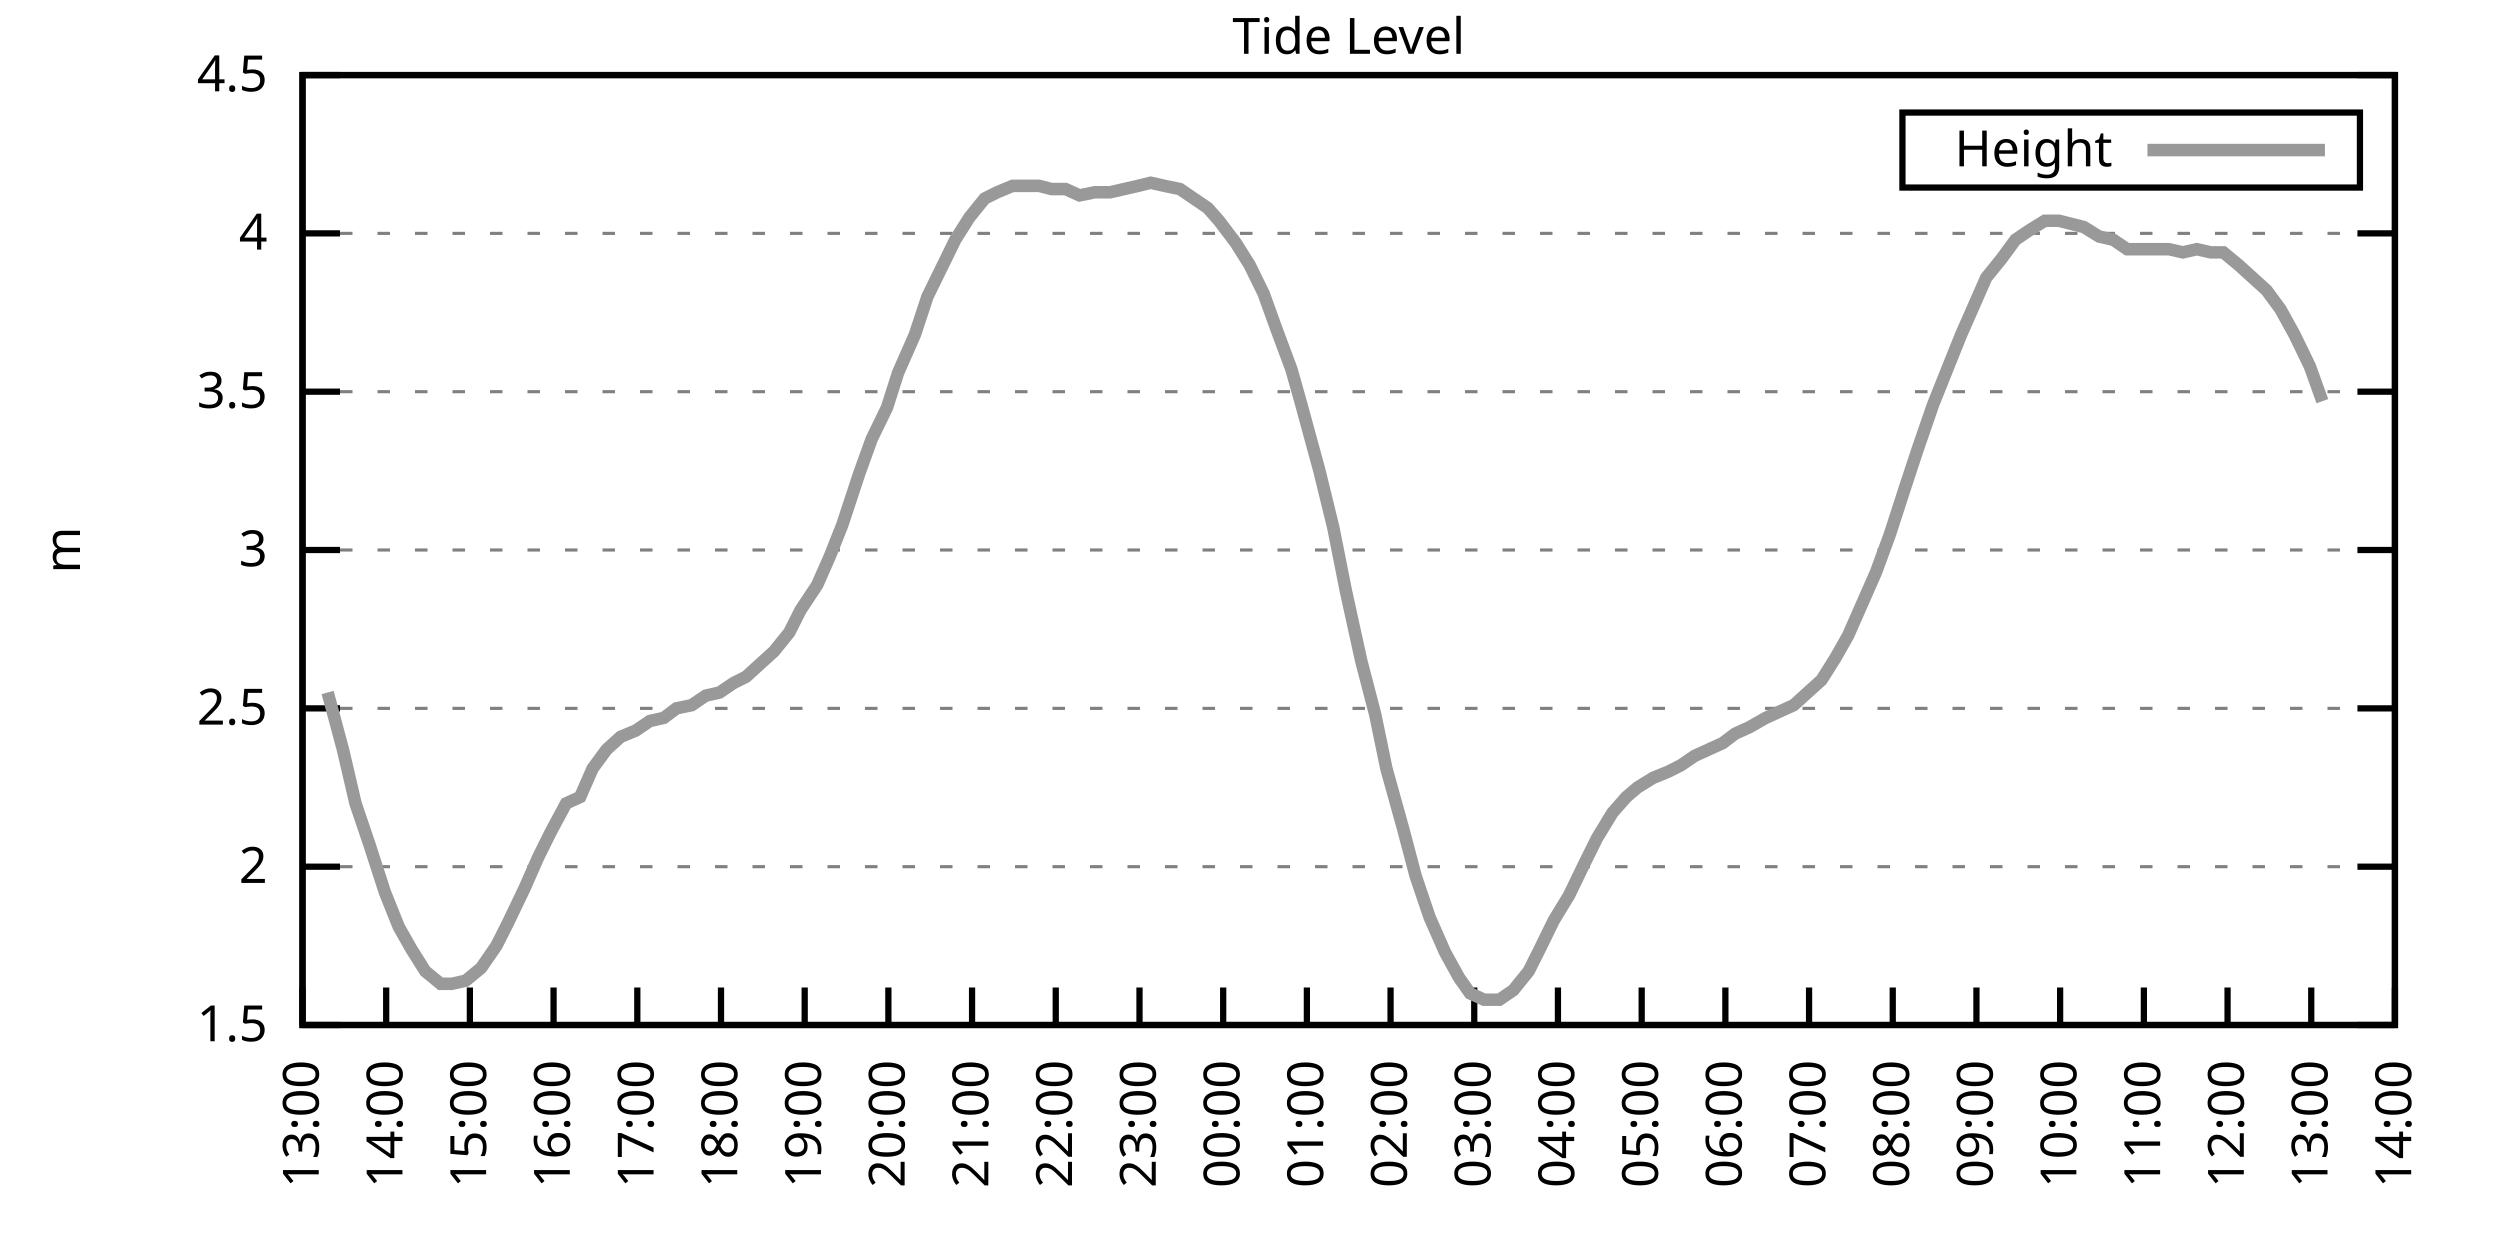
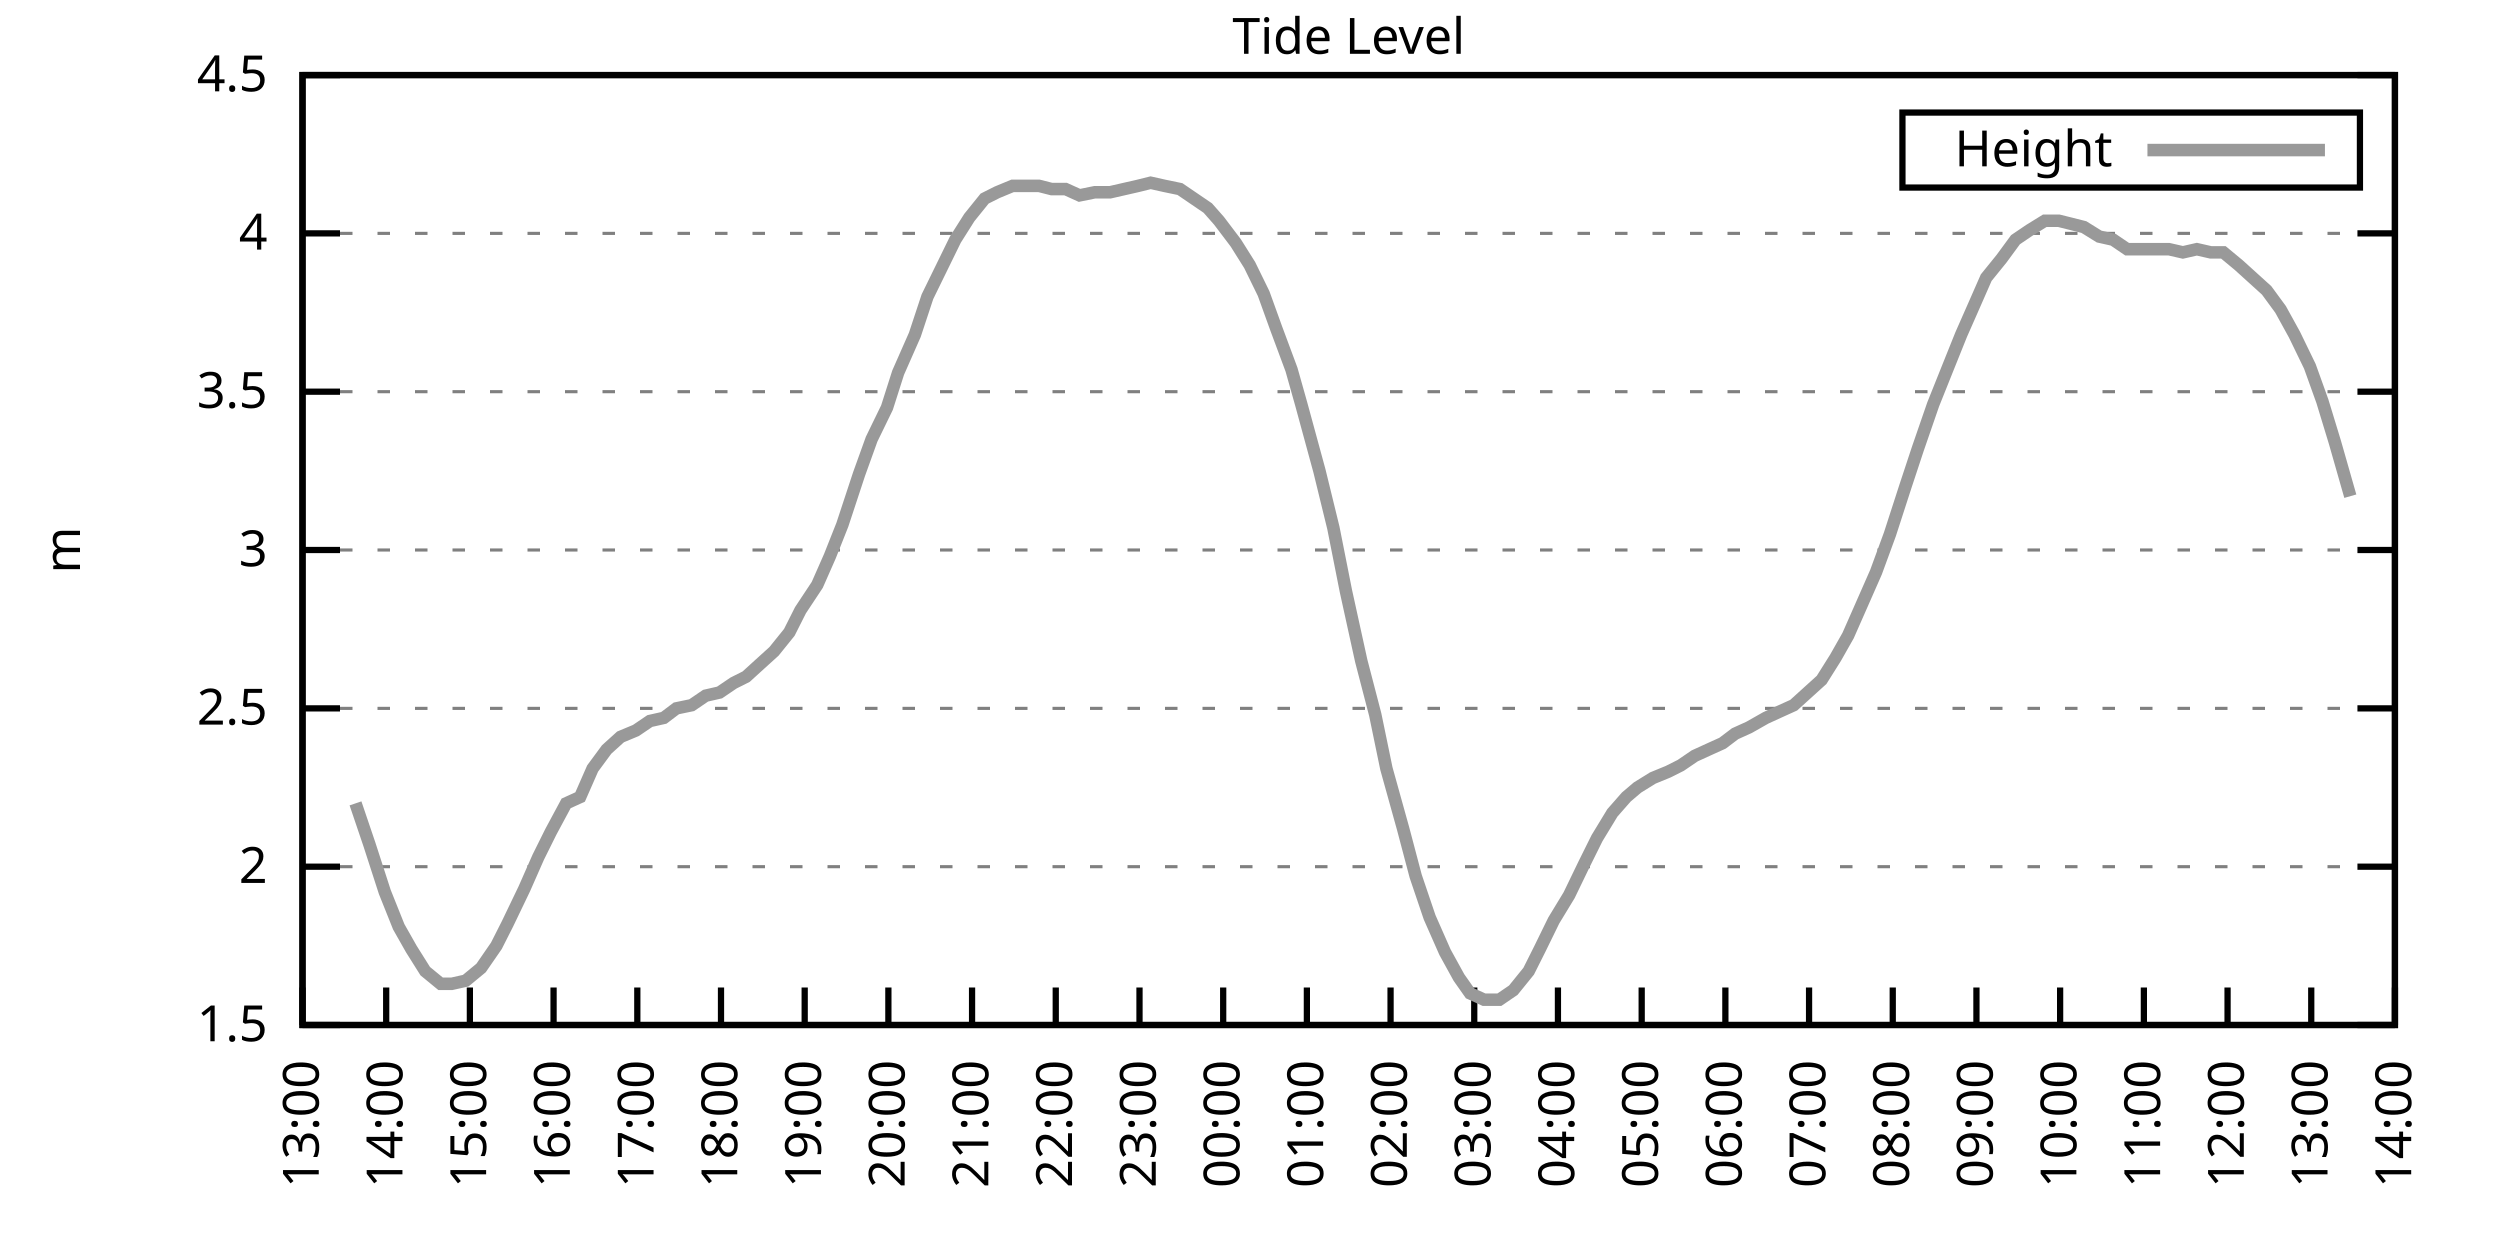
<svg xmlns="http://www.w3.org/2000/svg" xmlns:xlink="http://www.w3.org/1999/xlink" width="400" height="200" viewBox="0 0 400 200">
  <g id="gnuplot_canvas">
    <rect x="0" y="0" width="400" height="200" fill="none" />
    <defs>
      <circle id="gpDot" r="0.5" stroke-width="0.5" stroke="currentColor" />
      <path id="gpPt0" stroke-width="0.333" stroke="currentColor" d="M-1,0 h2 M0,-1 v2" />
      <path id="gpPt1" stroke-width="0.333" stroke="currentColor" d="M-1,-1 L1,1 M1,-1 L-1,1" />
      <path id="gpPt2" stroke-width="0.333" stroke="currentColor" d="M-1,0 L1,0 M0,-1 L0,1 M-1,-1 L1,1 M-1,1 L1,-1" />
      <rect id="gpPt3" stroke-width="0.333" stroke="currentColor" x="-1" y="-1" width="2" height="2" />
      <rect id="gpPt4" stroke-width="0.333" stroke="currentColor" fill="currentColor" x="-1" y="-1" width="2" height="2" />
      <circle id="gpPt5" stroke-width="0.333" stroke="currentColor" cx="0" cy="0" r="1" />
      <use xlink:href="#gpPt5" id="gpPt6" fill="currentColor" stroke="none" />
      <path id="gpPt7" stroke-width="0.333" stroke="currentColor" d="M0,-1.33 L-1.33,0.67 L1.33,0.67 z" />
      <use xlink:href="#gpPt7" id="gpPt8" fill="currentColor" stroke="none" />
      <use xlink:href="#gpPt7" id="gpPt9" stroke="currentColor" transform="rotate(180)" />
      <use xlink:href="#gpPt9" id="gpPt10" fill="currentColor" stroke="none" />
      <use xlink:href="#gpPt3" id="gpPt11" stroke="currentColor" transform="rotate(45)" />
      <use xlink:href="#gpPt11" id="gpPt12" fill="currentColor" stroke="none" />
      <path id="gpPt13" stroke-width="0.333" stroke="currentColor" d="M0,1.330 L1.265,0.411 L0.782,-1.067 L-0.782,-1.076 L-1.265,0.411 z" />
      <use xlink:href="#gpPt13" id="gpPt14" fill="currentColor" stroke="none" />
      <filter id="textbox" filterUnits="objectBoundingBox" x="0" y="0" height="1" width="1">
        <feFlood flood-color="white" flood-opacity="1" result="bgnd" />
        <feComposite in="SourceGraphic" in2="bgnd" operator="atop" />
      </filter>
      <filter id="greybox" filterUnits="objectBoundingBox" x="0" y="0" height="1" width="1">
        <feFlood flood-color="lightgrey" flood-opacity="1" result="grey" />
        <feComposite in="SourceGraphic" in2="grey" operator="atop" />
      </filter>
    </defs>
    <g fill="none" color="white" stroke="currentColor" stroke-width="1.00" stroke-linecap="butt" stroke-linejoin="miter">
</g>
    <g fill="none" color="black" stroke="currentColor" stroke-width="1.00" stroke-linecap="butt" stroke-linejoin="miter">
      <g stroke="none" shape-rendering="crispEdges">
        <polygon fill="rgb(255, 255, 255)" points="48.40,164.00 383.18,164.00 383.18,12.02 48.40,12.02 " />
      </g>
    </g>
    <g fill="none" color="black" stroke="currentColor" stroke-width="1.00" stroke-linecap="butt" stroke-linejoin="miter">
</g>
    <g fill="none" color="black" stroke="black" stroke-width="0.50" stroke-linecap="butt" stroke-linejoin="miter">
</g>
    <g fill="none" color="gray" stroke="currentColor" stroke-width="0.50" stroke-linecap="butt" stroke-linejoin="miter">
      <path stroke="gray" stroke-dasharray="2,4" class="gridline" d="M48.40,164.00 L383.19,164.00  " />
    </g>
    <g fill="none" color="gray" stroke="gray" stroke-width="1.00" stroke-linecap="butt" stroke-linejoin="miter">
</g>
    <g fill="none" color="black" stroke="currentColor" stroke-width="1.00" stroke-linecap="butt" stroke-linejoin="miter">
      <path stroke="black" d="M48.40,164.00 L54.40,164.00 M383.19,164.00 L377.19,164.00  " />
      <g transform="translate(42.80,166.60)" stroke="none" fill="black" font-family="Sans" font-size="8.00" text-anchor="end">
        <text>
          <tspan font-family="Sans"> 1.5</tspan>
        </text>
      </g>
    </g>
    <g fill="none" color="black" stroke="currentColor" stroke-width="1.00" stroke-linecap="butt" stroke-linejoin="miter">
</g>
    <g fill="none" color="black" stroke="black" stroke-width="0.50" stroke-linecap="butt" stroke-linejoin="miter">
</g>
    <g fill="none" color="gray" stroke="currentColor" stroke-width="0.50" stroke-linecap="butt" stroke-linejoin="miter">
      <path stroke="gray" stroke-dasharray="2,4" class="gridline" d="M48.40,138.67 L383.19,138.67  " />
    </g>
    <g fill="none" color="gray" stroke="gray" stroke-width="1.00" stroke-linecap="butt" stroke-linejoin="miter">
</g>
    <g fill="none" color="black" stroke="currentColor" stroke-width="1.00" stroke-linecap="butt" stroke-linejoin="miter">
      <path stroke="black" d="M48.40,138.67 L54.40,138.67 M383.19,138.67 L377.19,138.67  " />
      <g transform="translate(42.80,141.27)" stroke="none" fill="black" font-family="Sans" font-size="8.00" text-anchor="end">
        <text>
          <tspan font-family="Sans"> 2</tspan>
        </text>
      </g>
    </g>
    <g fill="none" color="black" stroke="currentColor" stroke-width="1.00" stroke-linecap="butt" stroke-linejoin="miter">
</g>
    <g fill="none" color="black" stroke="black" stroke-width="0.50" stroke-linecap="butt" stroke-linejoin="miter">
</g>
    <g fill="none" color="gray" stroke="currentColor" stroke-width="0.50" stroke-linecap="butt" stroke-linejoin="miter">
      <path stroke="gray" stroke-dasharray="2,4" class="gridline" d="M48.40,113.34 L383.19,113.34  " />
    </g>
    <g fill="none" color="gray" stroke="gray" stroke-width="1.00" stroke-linecap="butt" stroke-linejoin="miter">
</g>
    <g fill="none" color="black" stroke="currentColor" stroke-width="1.00" stroke-linecap="butt" stroke-linejoin="miter">
      <path stroke="black" d="M48.40,113.34 L54.40,113.34 M383.19,113.34 L377.19,113.34  " />
      <g transform="translate(42.80,115.94)" stroke="none" fill="black" font-family="Sans" font-size="8.00" text-anchor="end">
        <text>
          <tspan font-family="Sans"> 2.5</tspan>
        </text>
      </g>
    </g>
    <g fill="none" color="black" stroke="currentColor" stroke-width="1.00" stroke-linecap="butt" stroke-linejoin="miter">
</g>
    <g fill="none" color="black" stroke="black" stroke-width="0.50" stroke-linecap="butt" stroke-linejoin="miter">
</g>
    <g fill="none" color="gray" stroke="currentColor" stroke-width="0.50" stroke-linecap="butt" stroke-linejoin="miter">
      <path stroke="gray" stroke-dasharray="2,4" class="gridline" d="M48.40,88.00 L383.19,88.00  " />
    </g>
    <g fill="none" color="gray" stroke="gray" stroke-width="1.00" stroke-linecap="butt" stroke-linejoin="miter">
</g>
    <g fill="none" color="black" stroke="currentColor" stroke-width="1.00" stroke-linecap="butt" stroke-linejoin="miter">
      <path stroke="black" d="M48.40,88.00 L54.40,88.00 M383.19,88.00 L377.19,88.00  " />
      <g transform="translate(42.80,90.60)" stroke="none" fill="black" font-family="Sans" font-size="8.00" text-anchor="end">
        <text>
          <tspan font-family="Sans"> 3</tspan>
        </text>
      </g>
    </g>
    <g fill="none" color="black" stroke="currentColor" stroke-width="1.00" stroke-linecap="butt" stroke-linejoin="miter">
</g>
    <g fill="none" color="black" stroke="black" stroke-width="0.50" stroke-linecap="butt" stroke-linejoin="miter">
</g>
    <g fill="none" color="gray" stroke="currentColor" stroke-width="0.50" stroke-linecap="butt" stroke-linejoin="miter">
      <path stroke="gray" stroke-dasharray="2,4" class="gridline" d="M48.40,62.67 L383.19,62.67  " />
    </g>
    <g fill="none" color="gray" stroke="gray" stroke-width="1.00" stroke-linecap="butt" stroke-linejoin="miter">
</g>
    <g fill="none" color="black" stroke="currentColor" stroke-width="1.00" stroke-linecap="butt" stroke-linejoin="miter">
      <path stroke="black" d="M48.40,62.67 L54.40,62.67 M383.19,62.67 L377.19,62.67  " />
      <g transform="translate(42.80,65.27)" stroke="none" fill="black" font-family="Sans" font-size="8.00" text-anchor="end">
        <text>
          <tspan font-family="Sans"> 3.5</tspan>
        </text>
      </g>
    </g>
    <g fill="none" color="black" stroke="currentColor" stroke-width="1.00" stroke-linecap="butt" stroke-linejoin="miter">
</g>
    <g fill="none" color="black" stroke="black" stroke-width="0.50" stroke-linecap="butt" stroke-linejoin="miter">
</g>
    <g fill="none" color="gray" stroke="currentColor" stroke-width="0.50" stroke-linecap="butt" stroke-linejoin="miter">
      <path stroke="gray" stroke-dasharray="2,4" class="gridline" d="M48.40,37.34 L383.19,37.34  " />
    </g>
    <g fill="none" color="gray" stroke="gray" stroke-width="1.00" stroke-linecap="butt" stroke-linejoin="miter">
</g>
    <g fill="none" color="black" stroke="currentColor" stroke-width="1.00" stroke-linecap="butt" stroke-linejoin="miter">
      <path stroke="black" d="M48.40,37.34 L54.40,37.34 M383.19,37.34 L377.19,37.34  " />
      <g transform="translate(42.80,39.94)" stroke="none" fill="black" font-family="Sans" font-size="8.00" text-anchor="end">
        <text>
          <tspan font-family="Sans"> 4</tspan>
        </text>
      </g>
    </g>
    <g fill="none" color="black" stroke="currentColor" stroke-width="1.00" stroke-linecap="butt" stroke-linejoin="miter">
</g>
    <g fill="none" color="black" stroke="black" stroke-width="0.50" stroke-linecap="butt" stroke-linejoin="miter">
</g>
    <g fill="none" color="gray" stroke="currentColor" stroke-width="0.50" stroke-linecap="butt" stroke-linejoin="miter">
      <path stroke="gray" stroke-dasharray="2,4" class="gridline" d="M48.40,12.01 L383.19,12.01  " />
    </g>
    <g fill="none" color="gray" stroke="gray" stroke-width="1.00" stroke-linecap="butt" stroke-linejoin="miter">
</g>
    <g fill="none" color="black" stroke="currentColor" stroke-width="1.00" stroke-linecap="butt" stroke-linejoin="miter">
      <path stroke="black" d="M48.40,12.01 L54.40,12.01 M383.19,12.01 L377.19,12.01  " />
      <g transform="translate(42.80,14.61)" stroke="none" fill="black" font-family="Sans" font-size="8.00" text-anchor="end">
        <text>
          <tspan font-family="Sans"> 4.5</tspan>
        </text>
      </g>
    </g>
    <g fill="none" color="black" stroke="currentColor" stroke-width="1.00" stroke-linecap="butt" stroke-linejoin="miter">
      <path stroke="black" d="M48.40,164.00 L48.40,158.00  " />
      <g transform="translate(51.00,169.60) rotate(270.00)" stroke="none" fill="black" font-family="Sans" font-size="8.00" text-anchor="end">
        <text>
          <tspan font-family="Sans">13:00</tspan>
        </text>
      </g>
    </g>
    <g fill="none" color="black" stroke="currentColor" stroke-width="1.00" stroke-linecap="butt" stroke-linejoin="miter">
      <path stroke="black" d="M61.79,164.00 L61.79,158.00  " />
      <g transform="translate(64.39,169.60) rotate(270.00)" stroke="none" fill="black" font-family="Sans" font-size="8.00" text-anchor="end">
        <text>
          <tspan font-family="Sans">14:00</tspan>
        </text>
      </g>
    </g>
    <g fill="none" color="black" stroke="currentColor" stroke-width="1.00" stroke-linecap="butt" stroke-linejoin="miter">
      <path stroke="black" d="M75.18,164.00 L75.18,158.00  " />
      <g transform="translate(77.78,169.60) rotate(270.00)" stroke="none" fill="black" font-family="Sans" font-size="8.00" text-anchor="end">
        <text>
          <tspan font-family="Sans">15:00</tspan>
        </text>
      </g>
    </g>
    <g fill="none" color="black" stroke="currentColor" stroke-width="1.00" stroke-linecap="butt" stroke-linejoin="miter">
      <path stroke="black" d="M88.57,164.00 L88.57,158.00  " />
      <g transform="translate(91.17,169.60) rotate(270.00)" stroke="none" fill="black" font-family="Sans" font-size="8.00" text-anchor="end">
        <text>
          <tspan font-family="Sans">16:00</tspan>
        </text>
      </g>
    </g>
    <g fill="none" color="black" stroke="currentColor" stroke-width="1.00" stroke-linecap="butt" stroke-linejoin="miter">
      <path stroke="black" d="M101.97,164.00 L101.97,158.00  " />
      <g transform="translate(104.57,169.60) rotate(270.00)" stroke="none" fill="black" font-family="Sans" font-size="8.00" text-anchor="end">
        <text>
          <tspan font-family="Sans">17:00</tspan>
        </text>
      </g>
    </g>
    <g fill="none" color="black" stroke="currentColor" stroke-width="1.00" stroke-linecap="butt" stroke-linejoin="miter">
      <path stroke="black" d="M115.36,164.00 L115.36,158.00  " />
      <g transform="translate(117.96,169.60) rotate(270.00)" stroke="none" fill="black" font-family="Sans" font-size="8.00" text-anchor="end">
        <text>
          <tspan font-family="Sans">18:00</tspan>
        </text>
      </g>
    </g>
    <g fill="none" color="black" stroke="currentColor" stroke-width="1.00" stroke-linecap="butt" stroke-linejoin="miter">
      <path stroke="black" d="M128.75,164.00 L128.75,158.00  " />
      <g transform="translate(131.35,169.60) rotate(270.00)" stroke="none" fill="black" font-family="Sans" font-size="8.00" text-anchor="end">
        <text>
          <tspan font-family="Sans">19:00</tspan>
        </text>
      </g>
    </g>
    <g fill="none" color="black" stroke="currentColor" stroke-width="1.00" stroke-linecap="butt" stroke-linejoin="miter">
      <path stroke="black" d="M142.14,164.00 L142.14,158.00  " />
      <g transform="translate(144.74,169.60) rotate(270.00)" stroke="none" fill="black" font-family="Sans" font-size="8.00" text-anchor="end">
        <text>
          <tspan font-family="Sans">20:00</tspan>
        </text>
      </g>
    </g>
    <g fill="none" color="black" stroke="currentColor" stroke-width="1.00" stroke-linecap="butt" stroke-linejoin="miter">
      <path stroke="black" d="M155.53,164.00 L155.53,158.00  " />
      <g transform="translate(158.13,169.60) rotate(270.00)" stroke="none" fill="black" font-family="Sans" font-size="8.00" text-anchor="end">
        <text>
          <tspan font-family="Sans">21:00</tspan>
        </text>
      </g>
    </g>
    <g fill="none" color="black" stroke="currentColor" stroke-width="1.00" stroke-linecap="butt" stroke-linejoin="miter">
      <path stroke="black" d="M168.92,164.00 L168.92,158.00  " />
      <g transform="translate(171.52,169.60) rotate(270.00)" stroke="none" fill="black" font-family="Sans" font-size="8.00" text-anchor="end">
        <text>
          <tspan font-family="Sans">22:00</tspan>
        </text>
      </g>
    </g>
    <g fill="none" color="black" stroke="currentColor" stroke-width="1.00" stroke-linecap="butt" stroke-linejoin="miter">
      <path stroke="black" d="M182.32,164.00 L182.32,158.00  " />
      <g transform="translate(184.92,169.60) rotate(270.00)" stroke="none" fill="black" font-family="Sans" font-size="8.00" text-anchor="end">
        <text>
          <tspan font-family="Sans">23:00</tspan>
        </text>
      </g>
    </g>
    <g fill="none" color="black" stroke="currentColor" stroke-width="1.00" stroke-linecap="butt" stroke-linejoin="miter">
      <path stroke="black" d="M195.71,164.00 L195.71,158.00  " />
      <g transform="translate(198.31,169.60) rotate(270.00)" stroke="none" fill="black" font-family="Sans" font-size="8.00" text-anchor="end">
        <text>
          <tspan font-family="Sans">00:00</tspan>
        </text>
      </g>
    </g>
    <g fill="none" color="black" stroke="currentColor" stroke-width="1.00" stroke-linecap="butt" stroke-linejoin="miter">
      <path stroke="black" d="M209.10,164.00 L209.10,158.00  " />
      <g transform="translate(211.70,169.60) rotate(270.00)" stroke="none" fill="black" font-family="Sans" font-size="8.00" text-anchor="end">
        <text>
          <tspan font-family="Sans">01:00</tspan>
        </text>
      </g>
    </g>
    <g fill="none" color="black" stroke="currentColor" stroke-width="1.00" stroke-linecap="butt" stroke-linejoin="miter">
      <path stroke="black" d="M222.49,164.00 L222.49,158.00  " />
      <g transform="translate(225.09,169.60) rotate(270.00)" stroke="none" fill="black" font-family="Sans" font-size="8.00" text-anchor="end">
        <text>
          <tspan font-family="Sans">02:00</tspan>
        </text>
      </g>
    </g>
    <g fill="none" color="black" stroke="currentColor" stroke-width="1.00" stroke-linecap="butt" stroke-linejoin="miter">
      <path stroke="black" d="M235.88,164.00 L235.88,158.00  " />
      <g transform="translate(238.48,169.60) rotate(270.00)" stroke="none" fill="black" font-family="Sans" font-size="8.00" text-anchor="end">
        <text>
          <tspan font-family="Sans">03:00</tspan>
        </text>
      </g>
    </g>
    <g fill="none" color="black" stroke="currentColor" stroke-width="1.00" stroke-linecap="butt" stroke-linejoin="miter">
      <path stroke="black" d="M249.27,164.00 L249.27,158.00  " />
      <g transform="translate(251.87,169.60) rotate(270.00)" stroke="none" fill="black" font-family="Sans" font-size="8.00" text-anchor="end">
        <text>
          <tspan font-family="Sans">04:00</tspan>
        </text>
      </g>
    </g>
    <g fill="none" color="black" stroke="currentColor" stroke-width="1.00" stroke-linecap="butt" stroke-linejoin="miter">
      <path stroke="black" d="M262.67,164.00 L262.67,158.00  " />
      <g transform="translate(265.27,169.60) rotate(270.00)" stroke="none" fill="black" font-family="Sans" font-size="8.00" text-anchor="end">
        <text>
          <tspan font-family="Sans">05:00</tspan>
        </text>
      </g>
    </g>
    <g fill="none" color="black" stroke="currentColor" stroke-width="1.00" stroke-linecap="butt" stroke-linejoin="miter">
      <path stroke="black" d="M276.06,164.00 L276.06,158.00  " />
      <g transform="translate(278.66,169.60) rotate(270.00)" stroke="none" fill="black" font-family="Sans" font-size="8.00" text-anchor="end">
        <text>
          <tspan font-family="Sans">06:00</tspan>
        </text>
      </g>
    </g>
    <g fill="none" color="black" stroke="currentColor" stroke-width="1.00" stroke-linecap="butt" stroke-linejoin="miter">
      <path stroke="black" d="M289.45,164.00 L289.45,158.00  " />
      <g transform="translate(292.05,169.60) rotate(270.00)" stroke="none" fill="black" font-family="Sans" font-size="8.00" text-anchor="end">
        <text>
          <tspan font-family="Sans">07:00</tspan>
        </text>
      </g>
    </g>
    <g fill="none" color="black" stroke="currentColor" stroke-width="1.00" stroke-linecap="butt" stroke-linejoin="miter">
      <path stroke="black" d="M302.84,164.00 L302.84,158.00  " />
      <g transform="translate(305.44,169.60) rotate(270.00)" stroke="none" fill="black" font-family="Sans" font-size="8.00" text-anchor="end">
        <text>
          <tspan font-family="Sans">08:00</tspan>
        </text>
      </g>
    </g>
    <g fill="none" color="black" stroke="currentColor" stroke-width="1.00" stroke-linecap="butt" stroke-linejoin="miter">
      <path stroke="black" d="M316.23,164.00 L316.23,158.00  " />
      <g transform="translate(318.83,169.60) rotate(270.00)" stroke="none" fill="black" font-family="Sans" font-size="8.00" text-anchor="end">
        <text>
          <tspan font-family="Sans">09:00</tspan>
        </text>
      </g>
    </g>
    <g fill="none" color="black" stroke="currentColor" stroke-width="1.00" stroke-linecap="butt" stroke-linejoin="miter">
      <path stroke="black" d="M329.62,164.00 L329.62,158.00  " />
      <g transform="translate(332.22,169.60) rotate(270.00)" stroke="none" fill="black" font-family="Sans" font-size="8.00" text-anchor="end">
        <text>
          <tspan font-family="Sans">10:00</tspan>
        </text>
      </g>
    </g>
    <g fill="none" color="black" stroke="currentColor" stroke-width="1.00" stroke-linecap="butt" stroke-linejoin="miter">
      <path stroke="black" d="M343.02,164.00 L343.02,158.00  " />
      <g transform="translate(345.62,169.60) rotate(270.00)" stroke="none" fill="black" font-family="Sans" font-size="8.00" text-anchor="end">
        <text>
          <tspan font-family="Sans">11:00</tspan>
        </text>
      </g>
    </g>
    <g fill="none" color="black" stroke="currentColor" stroke-width="1.00" stroke-linecap="butt" stroke-linejoin="miter">
      <path stroke="black" d="M356.41,164.00 L356.41,158.00  " />
      <g transform="translate(359.01,169.60) rotate(270.00)" stroke="none" fill="black" font-family="Sans" font-size="8.00" text-anchor="end">
        <text>
          <tspan font-family="Sans">12:00</tspan>
        </text>
      </g>
    </g>
    <g fill="none" color="black" stroke="currentColor" stroke-width="1.00" stroke-linecap="butt" stroke-linejoin="miter">
      <path stroke="black" d="M369.80,164.00 L369.80,158.00  " />
      <g transform="translate(372.40,169.60) rotate(270.00)" stroke="none" fill="black" font-family="Sans" font-size="8.00" text-anchor="end">
        <text>
          <tspan font-family="Sans">13:00</tspan>
        </text>
      </g>
    </g>
    <g fill="none" color="black" stroke="currentColor" stroke-width="1.00" stroke-linecap="butt" stroke-linejoin="miter">
      <path stroke="black" d="M383.19,164.00 L383.19,158.00  " />
      <g transform="translate(385.79,169.60) rotate(270.00)" stroke="none" fill="black" font-family="Sans" font-size="8.00" text-anchor="end">
        <text>
          <tspan font-family="Sans">14:00</tspan>
        </text>
      </g>
    </g>
    <g fill="none" color="black" stroke="currentColor" stroke-width="1.00" stroke-linecap="butt" stroke-linejoin="miter">
</g>
    <g fill="none" color="black" stroke="currentColor" stroke-width="1.00" stroke-linecap="butt" stroke-linejoin="miter">
      <path stroke="black" d="M48.40,12.01 L48.40,164.00 L383.19,164.00 L383.19,12.01 L48.40,12.01 Z  " />
    </g>
    <g fill="none" color="black" stroke="currentColor" stroke-width="1.00" stroke-linecap="butt" stroke-linejoin="miter">
</g>
    <g fill="none" color="black" stroke="currentColor" stroke-width="1.00" stroke-linecap="butt" stroke-linejoin="miter">
      <path stroke="black" d="M304.39,30.01 L304.39,18.01 L377.59,18.01 L377.59,30.01 L304.39,30.01 Z  " />
    </g>
    <g id="Tide_level_plot_1">
      <g fill="none" color="white" stroke="black" stroke-width="2.00" stroke-linecap="butt" stroke-linejoin="miter">
</g>
      <g fill="none" color="black" stroke="currentColor" stroke-width="2.00" stroke-linecap="butt" stroke-linejoin="miter">
        <g transform="translate(337.99,26.61)" stroke="none" fill="black" font-family="Sans" font-size="8.00" text-anchor="end">
          <text>
            <tspan font-family="Sans">Height</tspan>
          </text>
        </g>
      </g>
      <g fill="none" color="black" stroke="currentColor" stroke-width="2.00" stroke-linecap="butt" stroke-linejoin="miter">
-         <path stroke="rgb(153, 153, 153)" d="M343.59,24.01 L371.99,24.01 M52.42,110.80 L54.87,119.92 L56.88,128.54 L59.11,135.12 L61.57,142.72 L63.80,148.29   L65.81,151.84 L68.04,155.39 L70.50,157.41 L72.28,157.41 L74.51,156.91 L76.97,154.88 L79.42,151.33 L81.21,147.79   L83.89,142.21 L86.12,137.15 L88.13,133.10 L90.58,128.54 L92.82,127.52 L94.82,122.96 L97.06,119.92 L99.29,117.90   L101.74,116.88 L103.98,115.36 L106.21,114.86 L108.22,113.34 L110.67,112.83 L112.90,111.31 L115.13,110.80 L117.37,109.28   L119.38,108.27 L121.61,106.24 L123.84,104.22 L126.29,101.18 L128.08,97.63 L130.76,93.58 L132.77,89.02 L134.78,83.95   L137.45,75.85 L139.46,70.27 L141.92,65.21 L143.70,59.63 L146.38,53.55 L148.39,47.47 L150.62,42.91 L152.85,38.35   L155.09,34.81 L157.54,31.77 L159.55,30.76 L162.01,29.74 L164.01,29.74 L166.25,29.74 L168.25,30.25 L170.49,30.25   L172.72,31.26 L175.17,30.76 L177.63,30.76 L179.86,30.25 L182.09,29.74 L184.10,29.24 L186.33,29.74 L188.79,30.25   L191.02,31.77 L193.25,33.29 L195.04,35.32 L197.72,38.86 L199.95,42.41 L202.18,46.97 L204.19,52.54 L206.64,59.13   L208.21,64.70 L211.11,75.34 L213.34,84.46 L215.35,94.59 L217.80,105.74 L220.04,114.35 L221.82,122.96 L224.50,132.59   L226.51,140.19 L228.74,146.77 L231.20,152.35 L233.43,156.40 L235.21,158.93 L237.44,159.95 L239.90,159.95 L242.13,158.43   L244.59,155.39 L246.37,151.84 L248.60,147.28 L251.06,143.23 L253.51,138.16 L255.52,134.11 L257.98,130.06 L260.21,127.52   L262.00,126.00 L264.45,124.48 L266.91,123.47 L268.92,122.46 L271.15,120.94 L273.38,119.92 L275.61,118.91 L277.62,117.39   L279.85,116.38 L282.53,114.86 L284.76,113.84 L286.99,112.83 L289.23,110.80 L291.46,108.78 L293.69,105.23 L295.70,101.68   L297.93,96.62 L300.16,91.55 L302.39,85.47 L304.85,77.87 L306.86,71.79 L309.31,64.70 L311.54,59.13 L313.78,53.55   L316.01,48.49 L317.79,44.43 L320.25,41.39 L322.48,38.35 L324.71,36.84 L327.17,35.32 L329.40,35.32 L331.41,35.82   L333.42,36.33 L335.87,37.85 L338.10,38.35 L340.34,39.87 L342.57,39.87 L345.02,39.87 L347.03,39.87 L349.26,40.38   L351.50,39.87 L353.73,40.38 L355.74,40.38 L358.19,42.41 L360.42,44.43 L362.66,46.46 L364.89,49.50 L367.12,53.55   L369.58,58.62 L371.58,64.19  " />
+         <path stroke="rgb(153, 153, 153)" d="M343.59,24.01 L371.99,24.01 M56.88,128.54 L59.11,135.12 L61.57,142.72 L63.80,148.29 L65.81,151.84 L68.04,155.39   L70.50,157.41 L72.28,157.41 L74.51,156.91 L76.97,154.88 L79.42,151.33 L81.21,147.79 L83.89,142.21 L86.12,137.15   L88.13,133.10 L90.58,128.54 L92.82,127.52 L94.82,122.96 L97.06,119.92 L99.29,117.90 L101.74,116.88 L103.98,115.36   L106.21,114.86 L108.22,113.34 L110.67,112.83 L112.90,111.31 L115.13,110.80 L117.37,109.28 L119.38,108.27 L121.61,106.24   L123.84,104.22 L126.29,101.18 L128.08,97.63 L130.76,93.58 L132.77,89.02 L134.78,83.95 L137.45,75.85 L139.46,70.27   L141.92,65.21 L143.70,59.63 L146.38,53.55 L148.39,47.47 L150.62,42.91 L152.85,38.35 L155.09,34.81 L157.54,31.77   L159.55,30.76 L162.01,29.74 L164.01,29.74 L166.25,29.74 L168.25,30.25 L170.49,30.25 L172.72,31.26 L175.17,30.76   L177.63,30.76 L179.86,30.25 L182.09,29.74 L184.10,29.24 L186.33,29.74 L188.79,30.25 L191.02,31.77 L193.25,33.29   L195.04,35.32 L197.72,38.86 L199.95,42.41 L202.18,46.97 L204.19,52.54 L206.64,59.13 L208.21,64.70 L211.11,75.34   L213.34,84.46 L215.35,94.59 L217.80,105.74 L220.04,114.35 L221.82,122.96 L224.50,132.59 L226.51,140.19 L228.74,146.77   L231.20,152.35 L233.43,156.40 L235.21,158.93 L237.44,159.95 L239.90,159.95 L242.13,158.43 L244.59,155.39 L246.37,151.84   L248.60,147.28 L251.06,143.23 L253.51,138.16 L255.52,134.11 L257.98,130.06 L260.21,127.52 L262.00,126.00 L264.45,124.48   L266.91,123.47 L268.92,122.46 L271.15,120.94 L273.38,119.92 L275.61,118.91 L277.62,117.39 L279.85,116.38 L282.53,114.86   L284.76,113.84 L286.99,112.83 L289.23,110.80 L291.46,108.78 L293.69,105.23 L295.70,101.68 L297.93,96.62 L300.16,91.55   L302.39,85.47 L304.85,77.87 L306.86,71.79 L309.31,64.70 L311.54,59.13 L313.78,53.55 L316.01,48.49 L317.79,44.43   L320.25,41.39 L322.48,38.35 L324.71,36.84 L327.17,35.32 L329.40,35.32 L331.41,35.82 L333.42,36.33 L335.87,37.85   L338.10,38.35 L340.34,39.87 L342.57,39.87 L345.02,39.87 L347.03,39.87 L349.26,40.38 L351.50,39.87 L353.73,40.38   L355.74,40.38 L358.19,42.41 L360.42,44.43 L362.66,46.46 L364.89,49.50 L367.12,53.55 L369.58,58.62 L371.58,64.19   L373.59,70.78 L376.05,79.39  " />
      </g>
    </g>
    <g fill="none" color="black" stroke="currentColor" stroke-width="2.00" stroke-linecap="butt" stroke-linejoin="miter">
</g>
    <g fill="none" color="black" stroke="black" stroke-width="1.00" stroke-linecap="butt" stroke-linejoin="miter">
</g>
    <g fill="none" color="black" stroke="currentColor" stroke-width="1.00" stroke-linecap="butt" stroke-linejoin="miter">
      <path stroke="black" d="M48.40,12.01 L48.40,164.00 L383.19,164.00 L383.19,12.01 L48.40,12.01 Z  " />
      <g transform="translate(12.80,88.01) rotate(270.00)" stroke="none" fill="black" font-family="Sans" font-size="8.00" text-anchor="middle">
        <text>
          <tspan font-family="Sans">m</tspan>
        </text>
      </g>
    </g>
    <g fill="none" color="black" stroke="currentColor" stroke-width="1.00" stroke-linecap="butt" stroke-linejoin="miter">
</g>
    <g fill="none" color="black" stroke="currentColor" stroke-width="1.00" stroke-linecap="butt" stroke-linejoin="miter">
      <g transform="translate(215.79,8.61)" stroke="none" fill="black" font-family="Sans" font-size="8.00" text-anchor="middle">
        <text>
          <tspan font-family="Sans">Tide Level</tspan>
        </text>
      </g>
    </g>
    <g fill="none" color="black" stroke="currentColor" stroke-width="1.00" stroke-linecap="butt" stroke-linejoin="miter">
</g>
  </g>
</svg>
